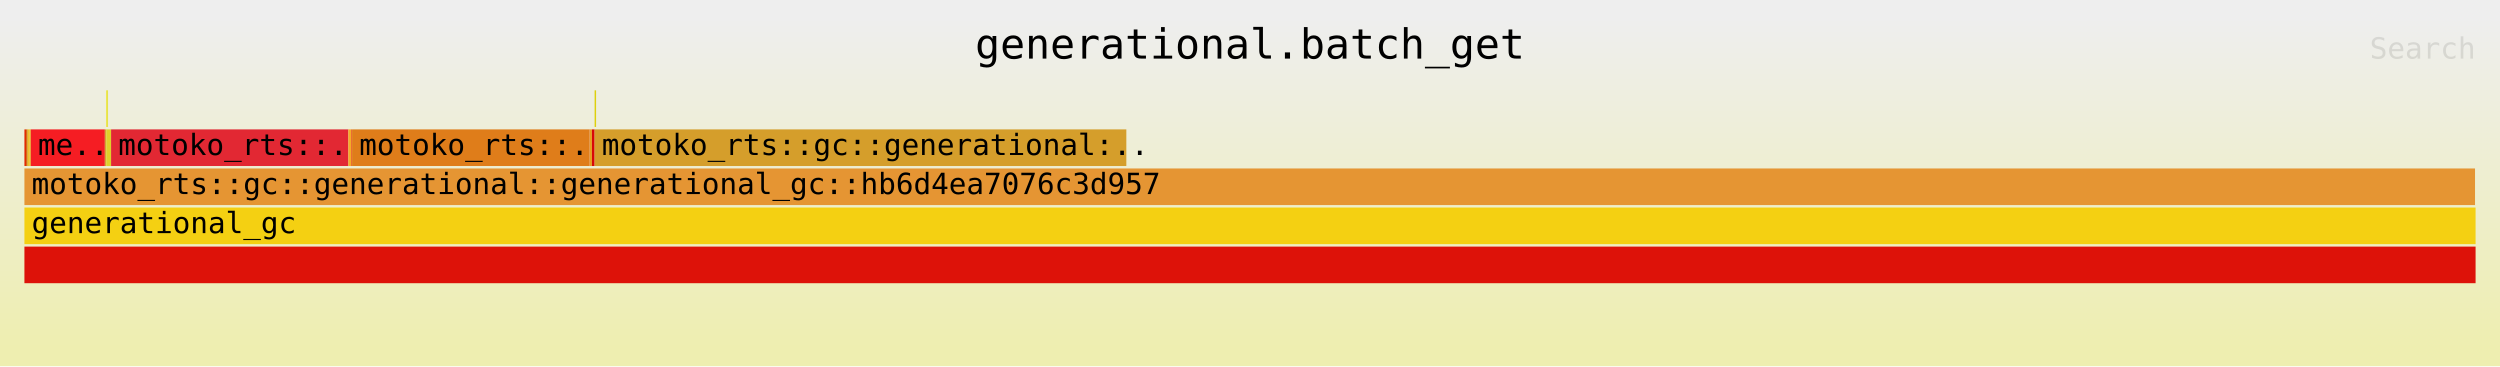
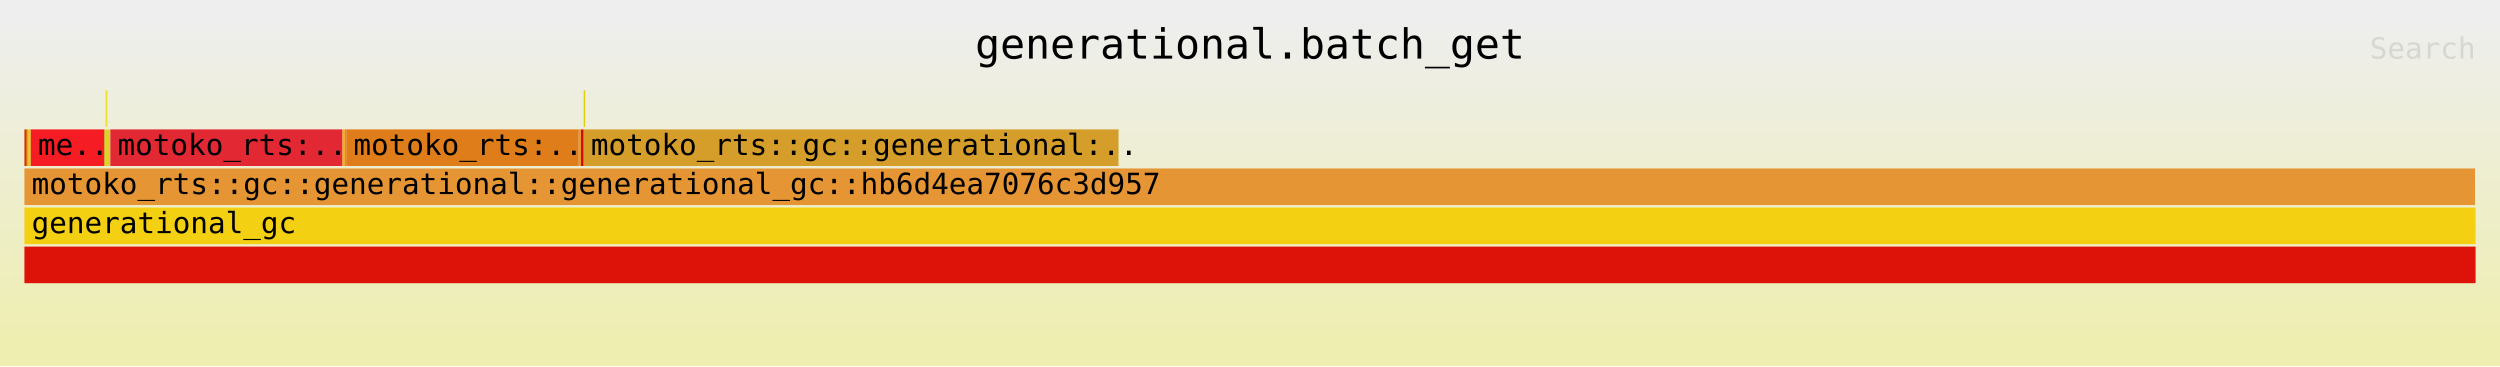
<svg xmlns="http://www.w3.org/2000/svg" xmlns:ns1="http://github.com/jonhoo/inferno" version="1.1" width="1024" height="150" viewBox="0 0 1024 150">
  <defs>
    <linearGradient id="background" y1="0" y2="1" x1="0" x2="0">
      <stop stop-color="#eeeeee" offset="5%" />
      <stop stop-color="#eeeeb0" offset="95%" />
    </linearGradient>
  </defs>
  <style type="text/css">
text { font-family:monospace; font-size:12px }
#title { text-anchor:middle; font-size:17px; }
#matched { text-anchor:end; }
#search { text-anchor:end; opacity:0.1; cursor:pointer; }
#search:hover, #search.show { opacity:1; }
#subtitle { text-anchor:middle; font-color:rgb(160,160,160); }
#unzoom { cursor:pointer; }
#frames &gt; *:hover { stroke:black; stroke-width:0.5; cursor:pointer; }
.hide { display:none; }
.parent { opacity:0.5; }
</style>
  <rect x="0" y="0" width="100%" height="150" fill="url(#background)" />
  <text id="title" fill="rgb(0,0,0)" x="50%" y="24.00">generational.batch_get</text>
  <text id="details" fill="rgb(0,0,0)" x="10" y="133.00"> </text>
  <text id="unzoom" class="hide" fill="rgb(0,0,0)" x="10" y="24.00">Reset Zoom</text>
  <text id="search" fill="rgb(0,0,0)" x="1014" y="24.00">Search</text>
  <text id="matched" fill="rgb(0,0,0)" x="1014" y="133.00"> </text>
-   <svg id="frames" x="10" width="1004" total_samples="57019">
+   <svg id="frames" x="10" width="1004" total_samples="56690">
    <g>
      <rect x="0%" y="53" width="0.065%" height="15" fill="rgb(226,42,3)" ns1:x="0" ns1:w="37" />
      <text x="0.293%" y="63.50" />
    </g>
    <g>
      <rect x="0.067%" y="53" width="0.065%" height="15" fill="rgb(208,101,10)" ns1:x="38" ns1:w="37" />
      <text x="0.36%" y="63.50" />
    </g>
    <g>
-       <rect x="0.132%" y="53" width="0.068%" height="15" fill="rgb(235,193,40)" ns1:x="75" ns1:w="39" />
-       <text x="0.424%" y="63.50" />
+       <rect x="0.132%" y="53" width="0.069%" height="15" fill="rgb(235,193,40)" ns1:x="75" ns1:w="39" />
+       <text x="0.425%" y="63.50" />
    </g>
    <g>
-       <rect x="0.2%" y="53" width="0.06%" height="15" fill="rgb(234,184,32)" ns1:x="114" ns1:w="34" />
-       <text x="0.493%" y="63.50" />
+       <rect x="0.201%" y="53" width="0.06%" height="15" fill="rgb(234,184,32)" ns1:x="114" ns1:w="34" />
+       <text x="0.494%" y="63.50" />
    </g>
    <g>
-       <rect x="0.26%" y="53" width="3.022%" height="15" fill="rgb(245,29,35)" ns1:x="148" ns1:w="1723" />
-       <text x="0.552%" y="63.50">me..</text>
+       <rect x="0.261%" y="53" width="2.988%" height="15" fill="rgb(245,29,35)" ns1:x="148" ns1:w="1694" />
+       <text x="0.554%" y="63.50">me..</text>
    </g>
    <g>
-       <rect x="3.281%" y="53" width="0.06%" height="15" fill="rgb(209,164,48)" ns1:x="1871" ns1:w="34" />
-       <text x="3.574%" y="63.50" />
+       <rect x="3.249%" y="53" width="0.06%" height="15" fill="rgb(209,164,48)" ns1:x="1842" ns1:w="34" />
+       <text x="3.542%" y="63.50" />
    </g>
    <g>
-       <rect x="3.341%" y="37" width="0.056%" height="15" fill="rgb(238,226,23)" ns1:x="1905" ns1:w="32" />
-       <text x="3.634%" y="47.50" />
+       <rect x="3.309%" y="37" width="0.056%" height="15" fill="rgb(238,226,23)" ns1:x="1876" ns1:w="32" />
+       <text x="3.602%" y="47.50" />
    </g>
    <g>
-       <rect x="3.397%" y="37" width="0.014%" height="15" fill="rgb(207,223,51)" ns1:x="1937" ns1:w="8" />
-       <text x="3.69%" y="47.50" />
+       <rect x="3.366%" y="37" width="0.014%" height="15" fill="rgb(207,223,51)" ns1:x="1908" ns1:w="8" />
+       <text x="3.659%" y="47.50" />
    </g>
    <g>
-       <rect x="3.341%" y="53" width="0.195%" height="15" fill="rgb(223,208,42)" ns1:x="1905" ns1:w="111" />
-       <text x="3.634%" y="63.50" />
+       <rect x="3.309%" y="53" width="0.196%" height="15" fill="rgb(223,208,42)" ns1:x="1876" ns1:w="111" />
+       <text x="3.602%" y="63.50" />
    </g>
    <g>
-       <rect x="3.536%" y="53" width="9.681%" height="15" fill="rgb(226,40,51)" ns1:x="2016" ns1:w="5520" />
-       <text x="3.829%" y="63.50">motoko_rts::..</text>
+       <rect x="3.505%" y="53" width="9.473%" height="15" fill="rgb(226,40,51)" ns1:x="1987" ns1:w="5370" />
+       <text x="3.798%" y="63.50">motoko_rts:..</text>
    </g>
    <g>
-       <rect x="13.217%" y="53" width="0.111%" height="15" fill="rgb(244,172,39)" ns1:x="7536" ns1:w="63" />
-       <text x="13.51%" y="63.50" />
+       <rect x="12.978%" y="53" width="0.111%" height="15" fill="rgb(244,172,39)" ns1:x="7357" ns1:w="63" />
+       <text x="13.271%" y="63.50" />
    </g>
    <g>
-       <rect x="13.327%" y="53" width="0.04%" height="15" fill="rgb(233,99,39)" ns1:x="7599" ns1:w="23" />
-       <text x="13.62%" y="63.50" />
+       <rect x="13.089%" y="53" width="0.041%" height="15" fill="rgb(233,99,39)" ns1:x="7420" ns1:w="23" />
+       <text x="13.382%" y="63.50" />
    </g>
    <g>
-       <rect x="13.367%" y="53" width="9.681%" height="15" fill="rgb(223,125,26)" ns1:x="7622" ns1:w="5520" />
-       <text x="13.66%" y="63.50">motoko_rts::..</text>
+       <rect x="13.129%" y="53" width="9.473%" height="15" fill="rgb(223,125,26)" ns1:x="7443" ns1:w="5370" />
+       <text x="13.422%" y="63.50">motoko_rts:..</text>
    </g>
    <g>
-       <rect x="23.049%" y="53" width="0.014%" height="15" fill="rgb(220,65,13)" ns1:x="13142" ns1:w="8" />
-       <text x="23.341%" y="63.50" />
+       <rect x="22.602%" y="53" width="0.014%" height="15" fill="rgb(220,65,13)" ns1:x="12813" ns1:w="8" />
+       <text x="22.895%" y="63.50" />
    </g>
    <g>
-       <rect x="23.062%" y="53" width="0.089%" height="15" fill="rgb(230,160,26)" ns1:x="13150" ns1:w="51" />
-       <text x="23.355%" y="63.50" />
+       <rect x="22.616%" y="53" width="0.09%" height="15" fill="rgb(230,160,26)" ns1:x="12821" ns1:w="51" />
+       <text x="22.909%" y="63.50" />
    </g>
    <g>
-       <rect x="23.152%" y="53" width="0.111%" height="15" fill="rgb(216,7,7)" ns1:x="13201" ns1:w="63" />
-       <text x="23.445%" y="63.50" />
+       <rect x="22.706%" y="53" width="0.111%" height="15" fill="rgb(216,7,7)" ns1:x="12872" ns1:w="63" />
+       <text x="22.999%" y="63.50" />
    </g>
    <g>
-       <rect x="23.262%" y="37" width="0.06%" height="15" fill="rgb(221,208,13)" ns1:x="13264" ns1:w="34" />
-       <text x="23.555%" y="47.50" />
+       <rect x="22.817%" y="37" width="0.06%" height="15" fill="rgb(221,208,13)" ns1:x="12935" ns1:w="34" />
+       <text x="23.11%" y="47.50" />
    </g>
    <g>
-       <rect x="23.262%" y="53" width="21.693%" height="15" fill="rgb(213,158,43)" ns1:x="13264" ns1:w="12369" />
-       <text x="23.555%" y="63.50">motoko_rts::gc::generational:..</text>
+       <rect x="22.817%" y="53" width="21.819%" height="15" fill="rgb(213,158,43)" ns1:x="12935" ns1:w="12369" />
+       <text x="23.11%" y="63.50">motoko_rts::gc::generational:..</text>
    </g>
    <g>
-       <rect x="0%" y="69" width="99.977%" height="15" fill="rgb(229,149,51)" ns1:x="0" ns1:w="57006" />
+       <rect x="0%" y="69" width="99.977%" height="15" fill="rgb(229,149,51)" ns1:x="0" ns1:w="56677" />
      <text x="0.293%" y="79.50">motoko_rts::gc::generational::generational_gc::hb6d4ea7076c3d957</text>
    </g>
    <g>
-       <rect x="0%" y="101" width="100%" height="15" fill="rgb(221,18,9)" ns1:x="0" ns1:w="57019" />
+       <rect x="0%" y="101" width="100%" height="15" fill="rgb(221,18,9)" ns1:x="0" ns1:w="56690" />
      <text x="0.293%" y="111.50" />
    </g>
    <g>
-       <rect x="0%" y="85" width="100%" height="15" fill="rgb(244,208,18)" ns1:x="0" ns1:w="57019" />
+       <rect x="0%" y="85" width="100%" height="15" fill="rgb(244,208,18)" ns1:x="0" ns1:w="56690" />
      <text x="0.293%" y="95.50">generational_gc</text>
    </g>
  </svg>
</svg>
